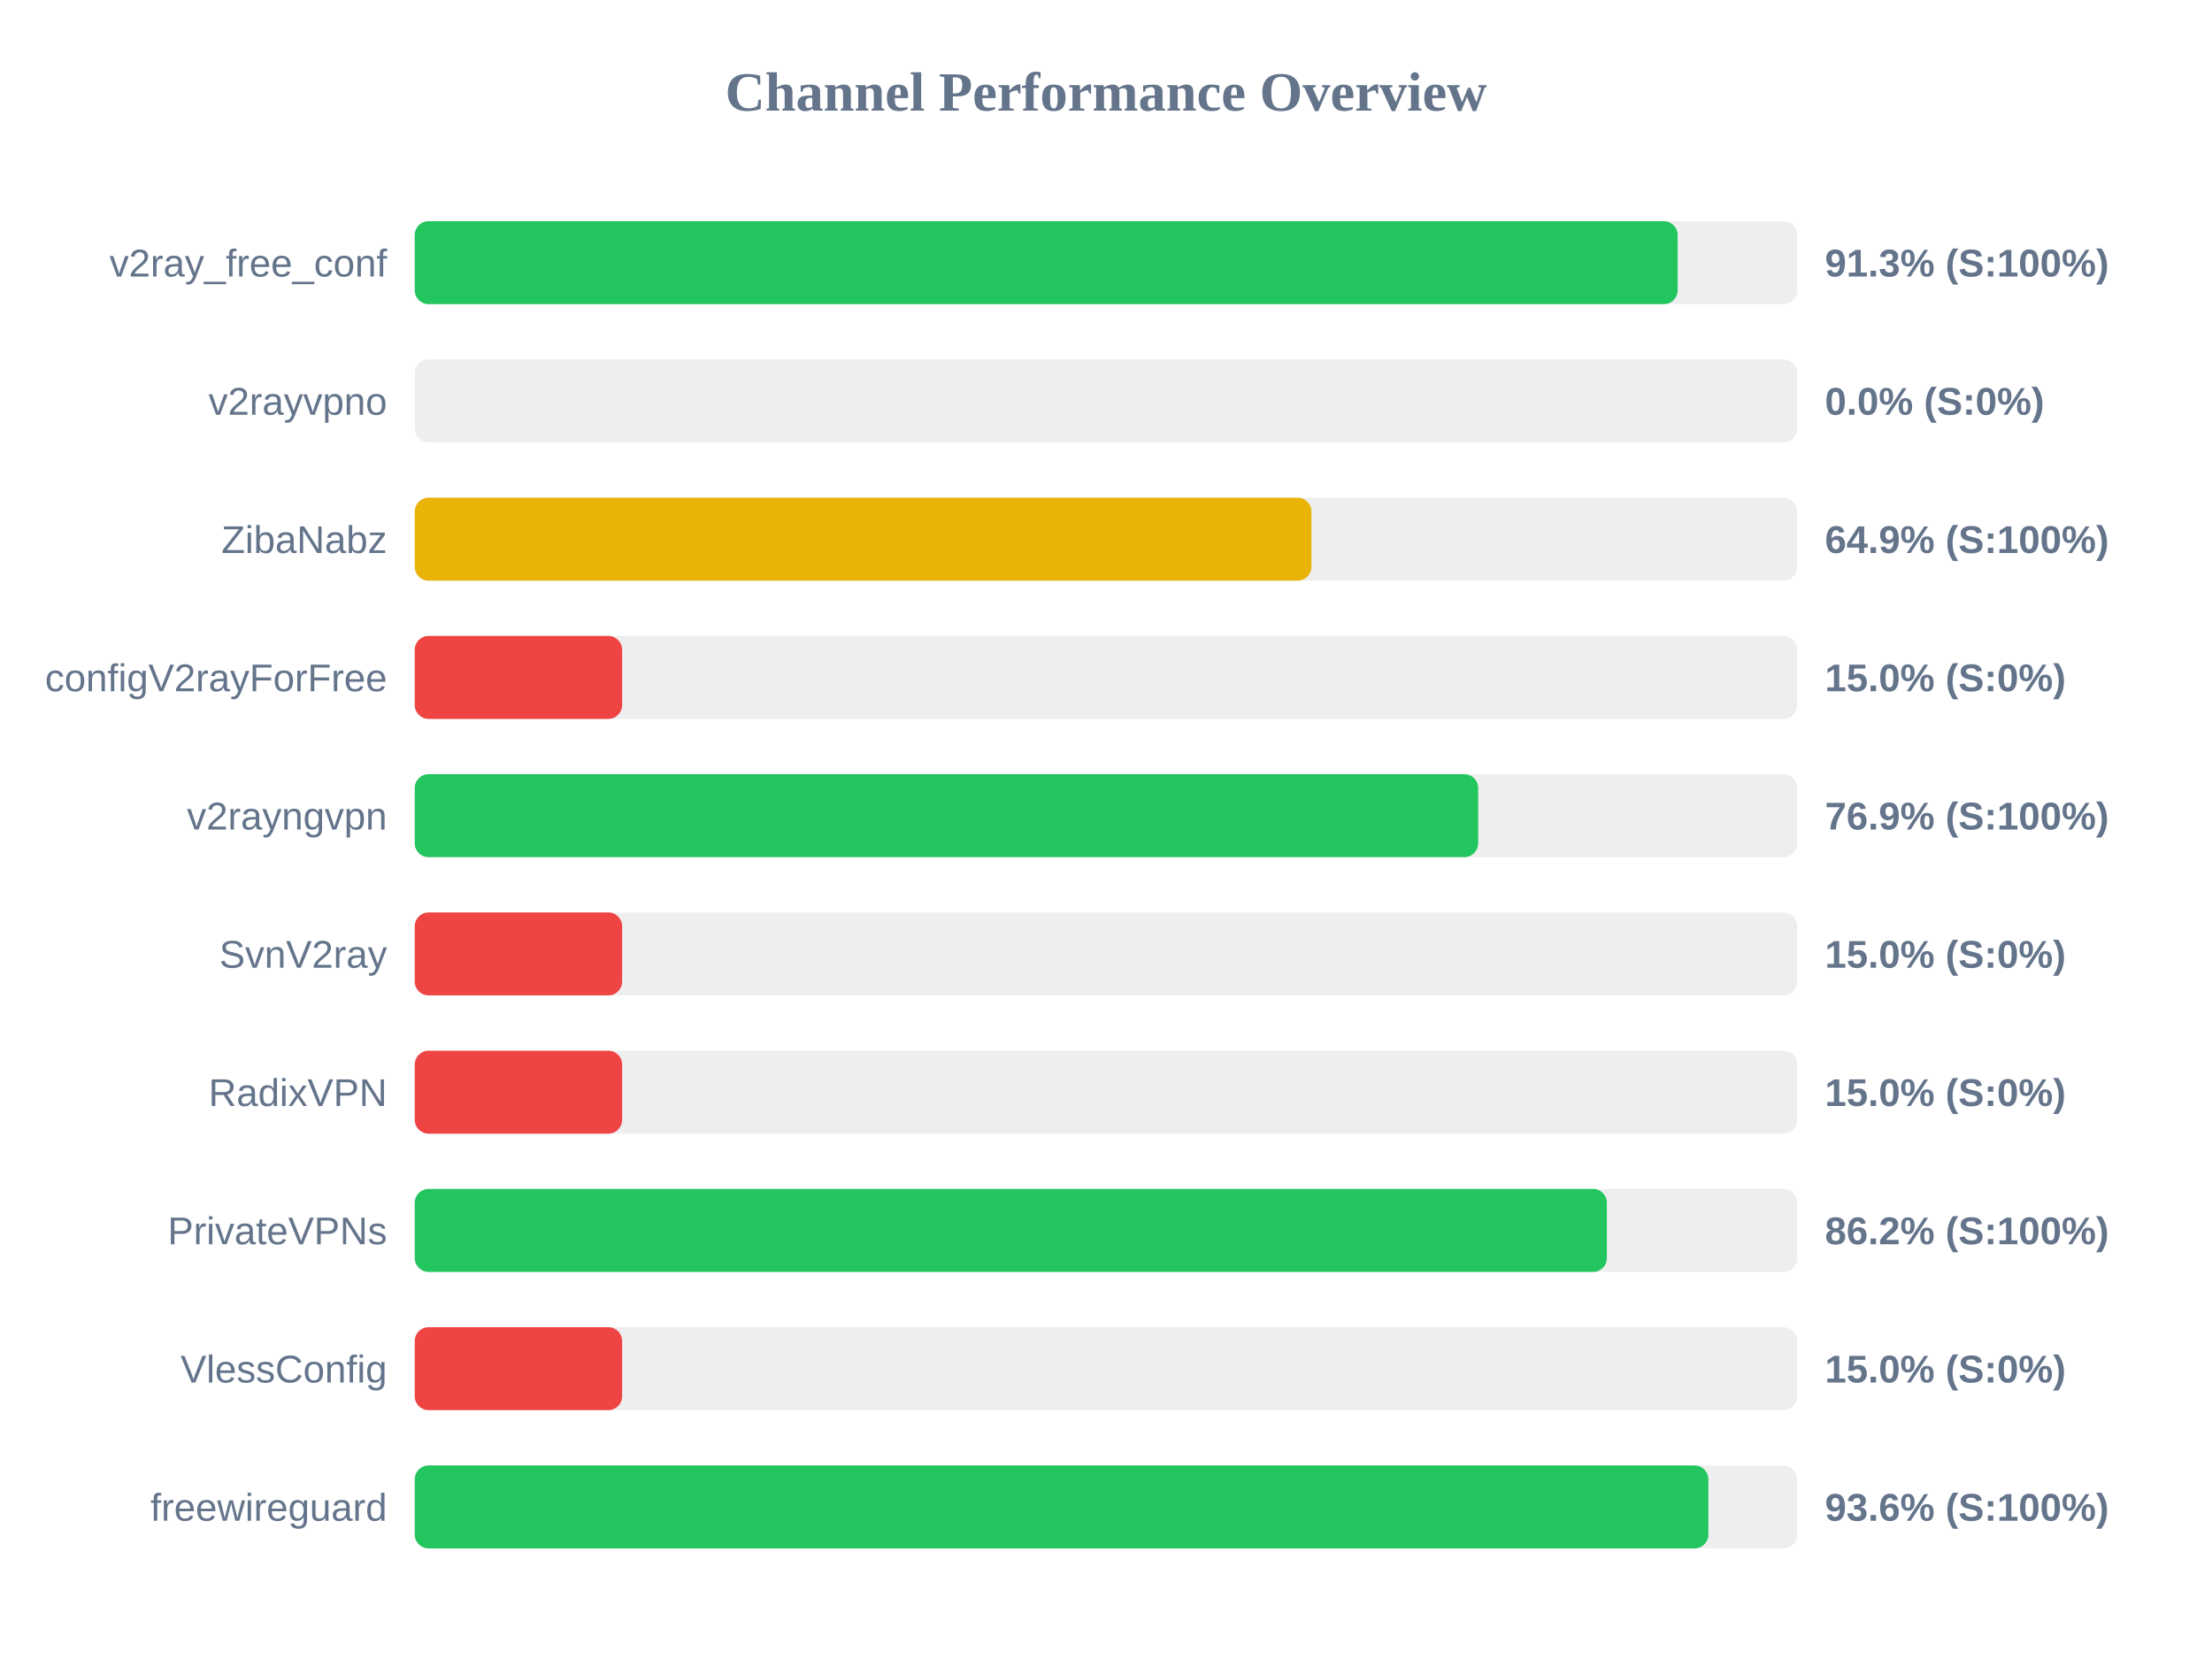
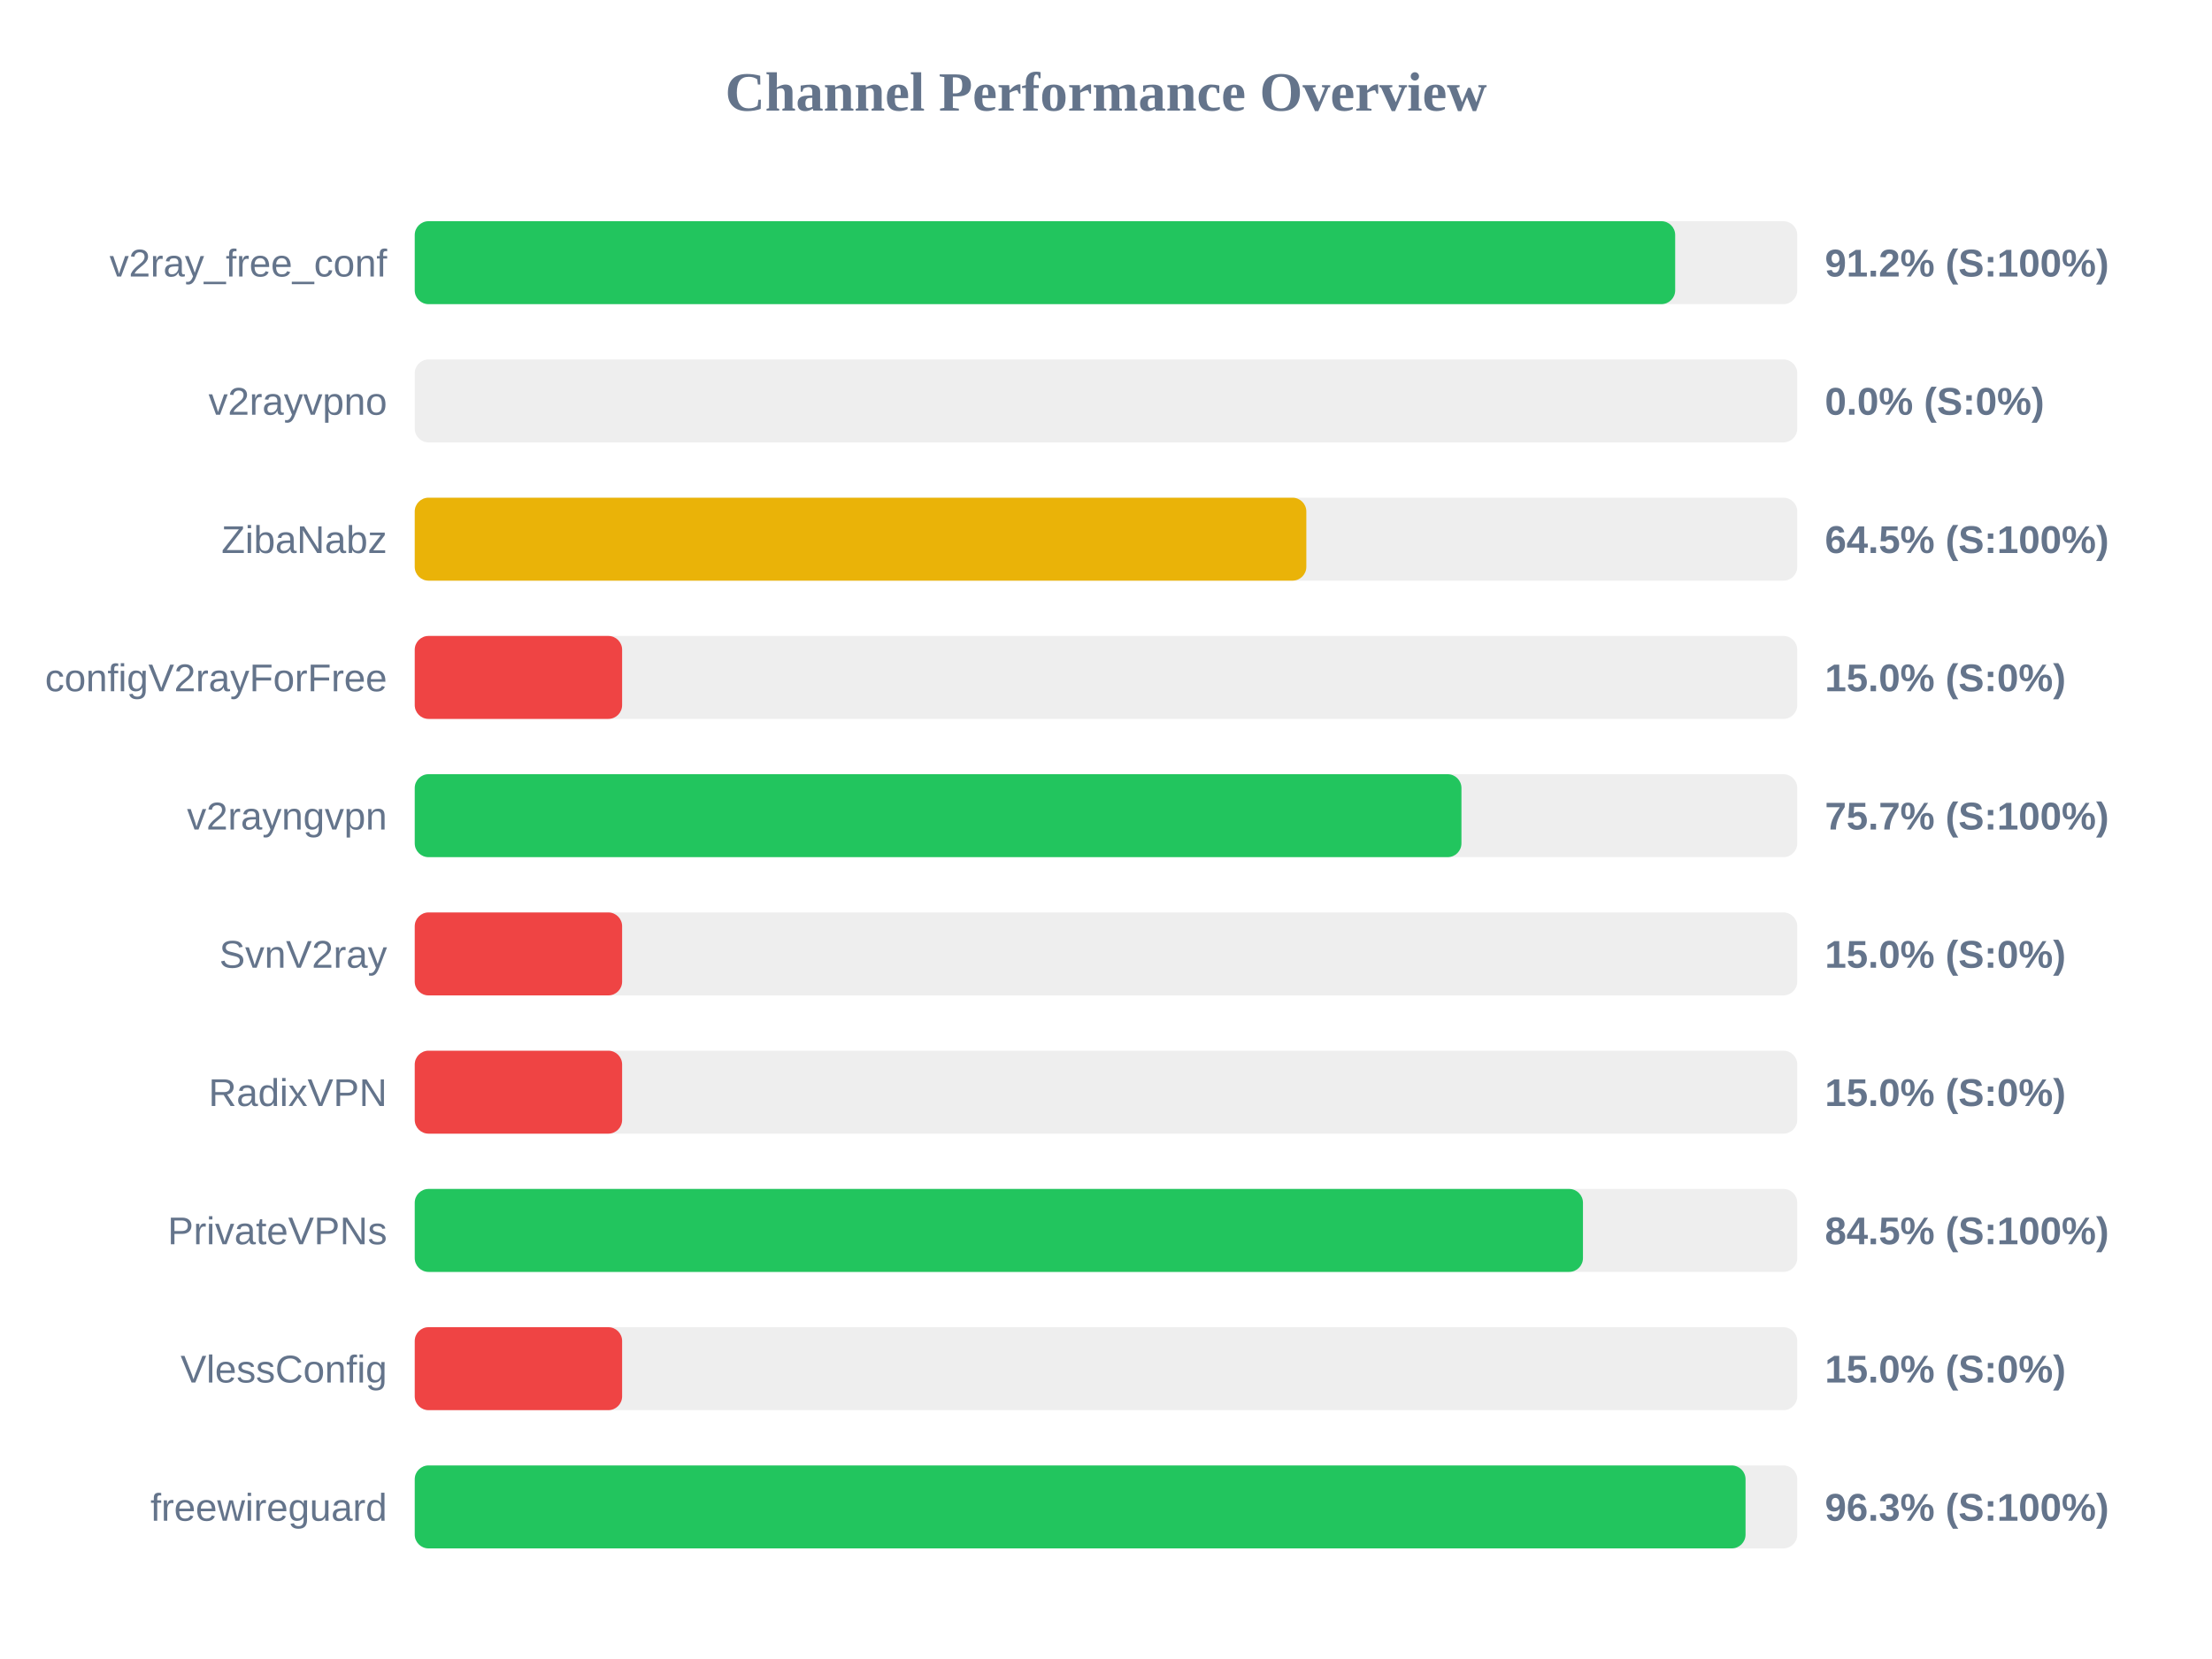
<svg xmlns="http://www.w3.org/2000/svg" width="800" height="600" version="1.1">
  <style>
        .row { font: 14px Arial; fill: #64748b; }
        .score { font: bold 14px Arial; fill: #64748b; }
    </style>
  <text x="400" y="40" text-anchor="middle" font-size="20px" font-weight="bold" fill="#64748b">Channel Performance Overview</text>
  <rect x="150" y="80" width="500" height="30" fill="#eee" rx="5" />
-   <rect x="150" y="80" width="456.75" height="30" fill="#22c55e" rx="5" />
+   <rect x="150" y="80" width="455.85" height="30" fill="#22c55e" rx="5" />
  <text x="140" y="100" text-anchor="end" class="row">v2ray_free_conf</text>
-   <text x="660" y="100" text-anchor="start" class="score">91.3% (S:100%)</text>
+   <text x="660" y="100" text-anchor="start" class="score">91.2% (S:100%)</text>
  <rect x="150" y="130" width="500" height="30" fill="#eee" rx="5" />
  <rect x="150" y="130" width="0.0" height="30" fill="#ef4444" rx="5" />
  <text x="140" y="150" text-anchor="end" class="row">v2rayvpno</text>
  <text x="660" y="150" text-anchor="start" class="score">0.0% (S:0%)</text>
  <rect x="150" y="180" width="500" height="30" fill="#eee" rx="5" />
-   <rect x="150" y="180" width="324.3" height="30" fill="#eab308" rx="5" />
+   <rect x="150" y="180" width="322.45" height="30" fill="#eab308" rx="5" />
  <text x="140" y="200" text-anchor="end" class="row">ZibaNabz</text>
-   <text x="660" y="200" text-anchor="start" class="score">64.9% (S:100%)</text>
+   <text x="660" y="200" text-anchor="start" class="score">64.5% (S:100%)</text>
  <rect x="150" y="230" width="500" height="30" fill="#eee" rx="5" />
  <rect x="150" y="230" width="75.0" height="30" fill="#ef4444" rx="5" />
  <text x="140" y="250" text-anchor="end" class="row">configV2rayForFree</text>
  <text x="660" y="250" text-anchor="start" class="score">15.0% (S:0%)</text>
  <rect x="150" y="280" width="500" height="30" fill="#eee" rx="5" />
-   <rect x="150" y="280" width="384.6" height="30" fill="#22c55e" rx="5" />
+   <rect x="150" y="280" width="378.55" height="30" fill="#22c55e" rx="5" />
  <text x="140" y="300" text-anchor="end" class="row">v2rayngvpn</text>
-   <text x="660" y="300" text-anchor="start" class="score">76.9% (S:100%)</text>
+   <text x="660" y="300" text-anchor="start" class="score">75.7% (S:100%)</text>
  <rect x="150" y="330" width="500" height="30" fill="#eee" rx="5" />
  <rect x="150" y="330" width="75.0" height="30" fill="#ef4444" rx="5" />
  <text x="140" y="350" text-anchor="end" class="row">SvnV2ray</text>
  <text x="660" y="350" text-anchor="start" class="score">15.0% (S:0%)</text>
  <rect x="150" y="380" width="500" height="30" fill="#eee" rx="5" />
  <rect x="150" y="380" width="75.0" height="30" fill="#ef4444" rx="5" />
  <text x="140" y="400" text-anchor="end" class="row">RadixVPN</text>
  <text x="660" y="400" text-anchor="start" class="score">15.0% (S:0%)</text>
  <rect x="150" y="430" width="500" height="30" fill="#eee" rx="5" />
-   <rect x="150" y="430" width="431.15" height="30" fill="#22c55e" rx="5" />
+   <rect x="150" y="430" width="422.5" height="30" fill="#22c55e" rx="5" />
  <text x="140" y="450" text-anchor="end" class="row">PrivateVPNs</text>
-   <text x="660" y="450" text-anchor="start" class="score">86.2% (S:100%)</text>
+   <text x="660" y="450" text-anchor="start" class="score">84.5% (S:100%)</text>
  <rect x="150" y="480" width="500" height="30" fill="#eee" rx="5" />
  <rect x="150" y="480" width="75.0" height="30" fill="#ef4444" rx="5" />
  <text x="140" y="500" text-anchor="end" class="row">VlessConfig</text>
  <text x="660" y="500" text-anchor="start" class="score">15.0% (S:0%)</text>
  <rect x="150" y="530" width="500" height="30" fill="#eee" rx="5" />
-   <rect x="150" y="530" width="467.85" height="30" fill="#22c55e" rx="5" />
+   <rect x="150" y="530" width="481.3" height="30" fill="#22c55e" rx="5" />
  <text x="140" y="550" text-anchor="end" class="row">freewireguard</text>
-   <text x="660" y="550" text-anchor="start" class="score">93.6% (S:100%)</text>
+   <text x="660" y="550" text-anchor="start" class="score">96.3% (S:100%)</text>
</svg>
